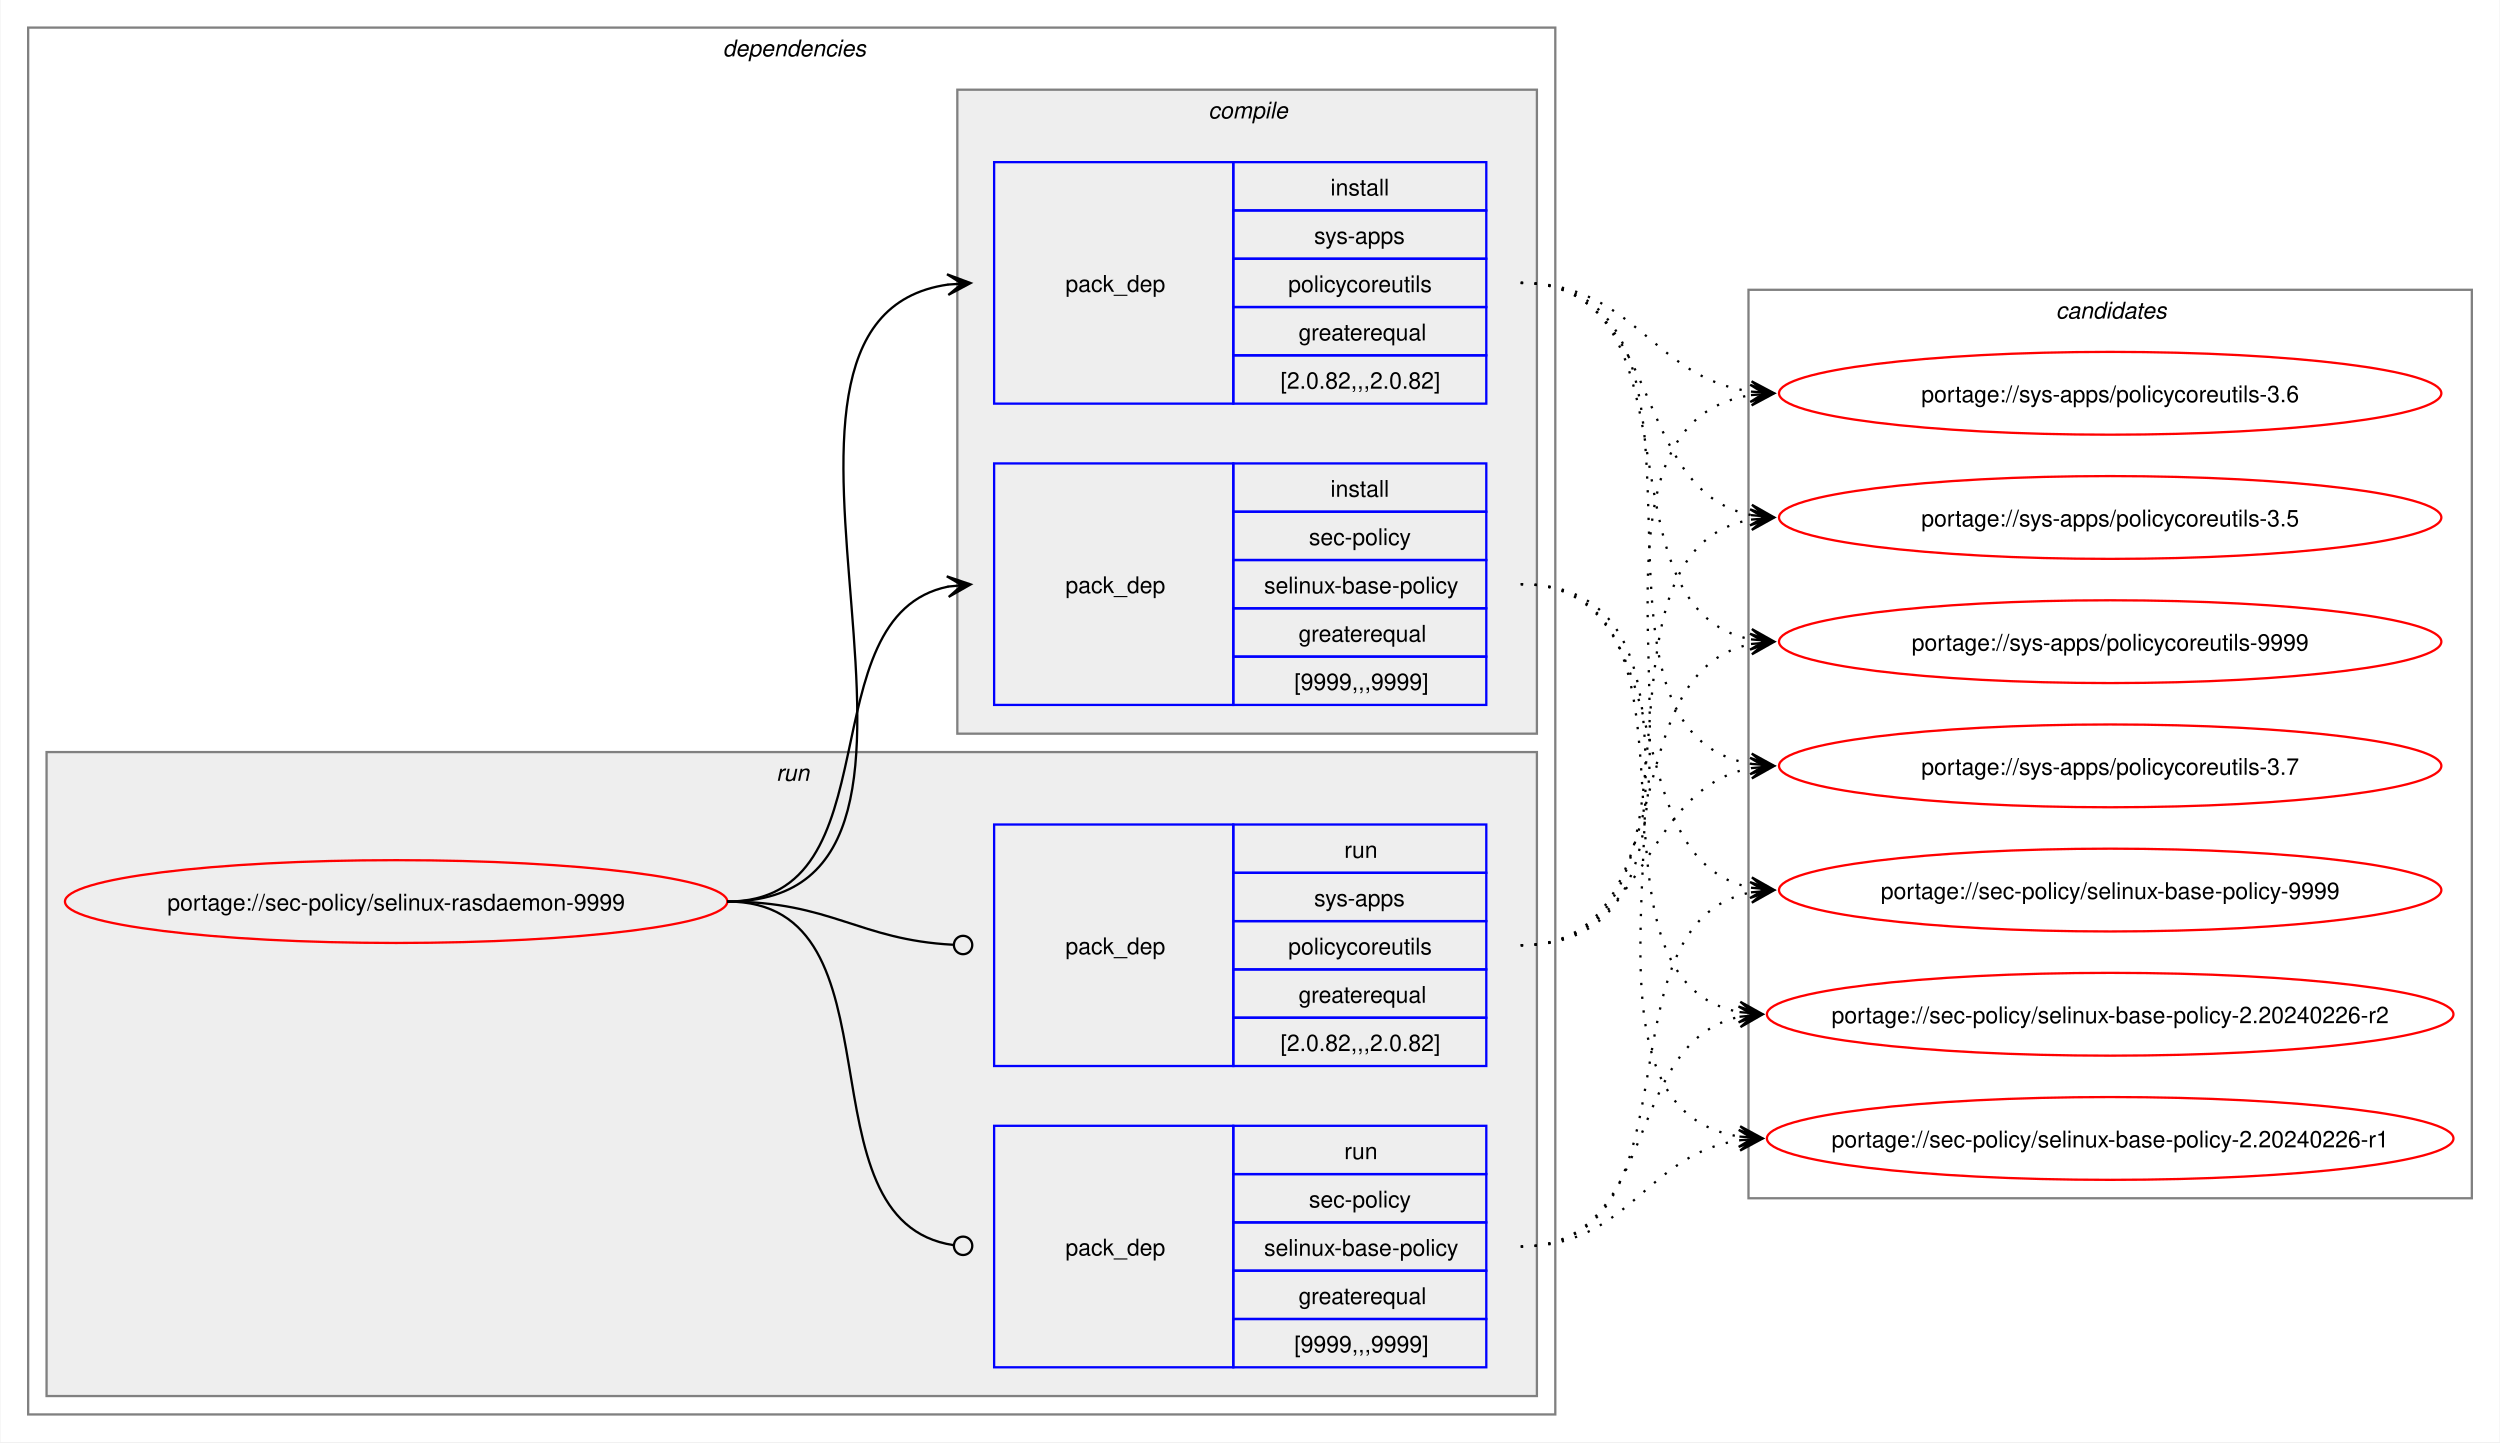
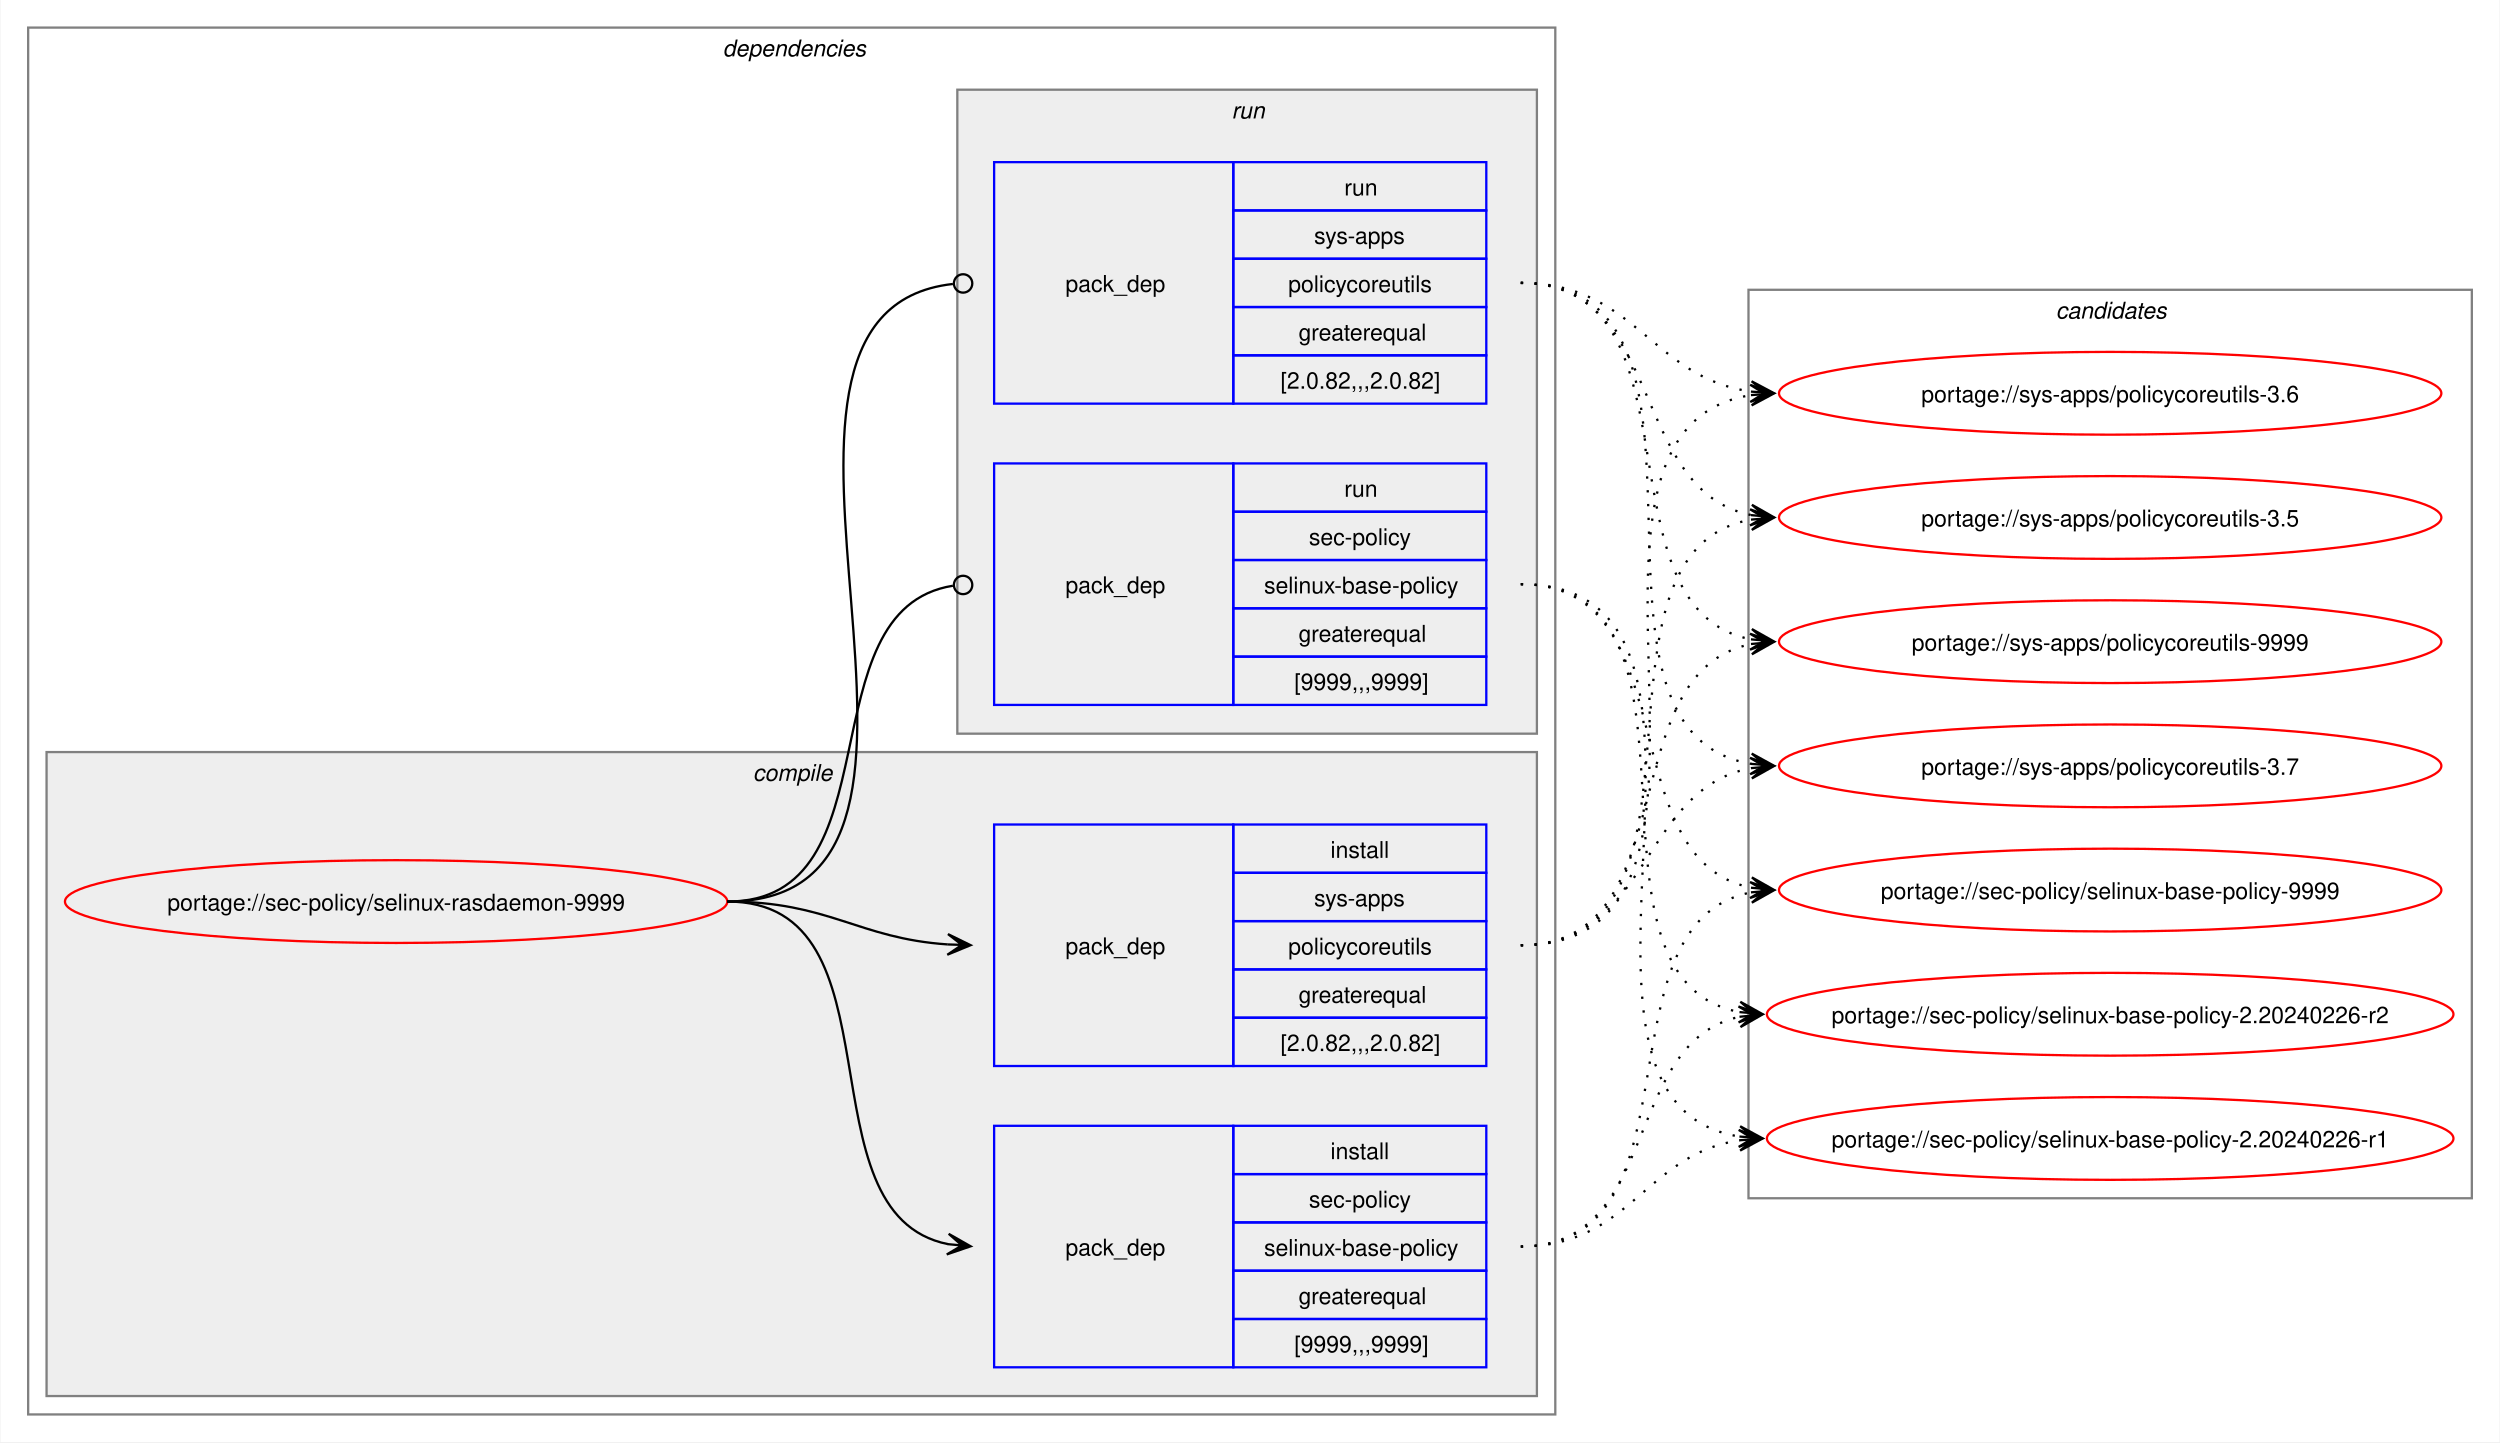
<svg xmlns="http://www.w3.org/2000/svg" xmlns:xlink="http://www.w3.org/1999/xlink" width="1087pt" height="627pt" viewBox="0.00 0.00 1086.51 627.00">
  <g id="graph0" class="graph" transform="scale(1 1) rotate(0) translate(4 623)">
    <polygon fill="white" stroke="none" points="-4,4 -4,-623 1082.51,-623 1082.51,4 -4,4" />
    <g id="clust2" class="cluster">
      <polygon fill="none" stroke="gray" points="8,-8 8,-611 672,-611 672,-8 8,-8" />
      <text text-anchor="start" x="310" y="-598.5" font-family="Helvetica,sans-Serif" font-style="italic" font-size="10.00">dependencies</text>
    </g>
+     <g id="clust3" class="cluster">
+       <polygon fill="#eeeeee" stroke="gray" points="16,-16 16,-296 664,-296 664,-16 16,-16" />
+       <text text-anchor="start" x="323.12" y="-283.5" font-family="Helvetica,sans-Serif" font-style="italic" font-size="10.00">compile</text>
+     </g>
    <g id="clust7" class="cluster">
-       <polygon fill="#eeeeee" stroke="gray" points="16,-16 16,-296 664,-296 664,-16 16,-16" />
-       <text text-anchor="start" x="333.25" y="-283.5" font-family="Helvetica,sans-Serif" font-style="italic" font-size="10.00">run</text>
-     </g>
-     <g id="clust3" class="cluster">
      <polygon fill="#eeeeee" stroke="gray" points="412,-304 412,-584 664,-584 664,-304 412,-304" />
-       <text text-anchor="start" x="521.12" y="-571.5" font-family="Helvetica,sans-Serif" font-style="italic" font-size="10.00">compile</text>
+       <text text-anchor="start" x="531.25" y="-571.5" font-family="Helvetica,sans-Serif" font-style="italic" font-size="10.00">run</text>
    </g>
    <g id="clust10" class="cluster">
      <polygon fill="none" stroke="gray" points="756,-102 756,-497 1070.51,-497 1070.51,-102 756,-102" />
      <text text-anchor="start" x="889.63" y="-484.5" font-family="Helvetica,sans-Serif" font-style="italic" font-size="10.00">candidates</text>
    </g>
    <g id="node1" class="node">
      <g id="a_node1">
        <a xlink:href="../sec-policy/selinux-rasdaemon-9999.svg" xlink:title="portage://sec-policy/selinux-rasdaemon-9999">
          <ellipse fill="none" stroke="red" cx="168" cy="-231" rx="144" ry="18" />
          <text text-anchor="middle" x="168" y="-227.12" font-family="Helvetica,sans-Serif" font-size="10.00">portage://sec-policy/selinux-rasdaemon-9999</text>
        </a>
      </g>
    </g>
    <g id="node2" class="node">
+       <polygon fill="none" stroke="blue" points="428,-28.5 428,-133.5 532,-133.5 532,-28.5 428,-28.5" />
+       <text text-anchor="start" x="459" y="-77.12" font-family="Helvetica,sans-Serif" font-size="10.00">pack_dep</text>
+       <polygon fill="none" stroke="blue" points="532,-112.5 532,-133.5 642,-133.5 642,-112.5 532,-112.5" />
+       <text text-anchor="start" x="574.25" y="-119" font-family="Helvetica,sans-Serif" font-size="10.00">install</text>
+       <polygon fill="none" stroke="blue" points="532,-91.5 532,-112.5 642,-112.5 642,-91.5 532,-91.5" />
+       <text text-anchor="start" x="564.87" y="-98" font-family="Helvetica,sans-Serif" font-size="10.00">sec-policy</text>
+       <polygon fill="none" stroke="blue" points="532,-70.5 532,-91.5 642,-91.5 642,-70.5 532,-70.5" />
+       <text text-anchor="start" x="545.37" y="-77" font-family="Helvetica,sans-Serif" font-size="10.00">selinux-base-policy</text>
+       <polygon fill="none" stroke="blue" points="532,-49.5 532,-70.5 642,-70.5 642,-49.5 532,-49.5" />
+       <text text-anchor="start" x="560.37" y="-56" font-family="Helvetica,sans-Serif" font-size="10.00">greaterequal</text>
+       <polygon fill="none" stroke="blue" points="532,-28.5 532,-49.5 642,-49.5 642,-28.5 532,-28.5" />
+       <text text-anchor="start" x="558.5" y="-35" font-family="Helvetica,sans-Serif" font-size="10.00">[9999,,,9999]</text>
+     </g>
+     <g id="edge1" class="edge">
+       <path fill="none" stroke="black" d="M312,-231C389.89,-231 342.32,-95.29 407.96,-82.04" />
+       <polygon fill="black" stroke="black" points="417.79,-81.11 408.25,-86.53 414.02,-81.47 407.83,-82.05 407.83,-82.05 407.83,-82.05 414.02,-81.47 407.41,-77.57 417.79,-81.11" />
+     </g>
+     <g id="node3" class="node">
+       <polygon fill="none" stroke="blue" points="428,-159.5 428,-264.5 532,-264.5 532,-159.5 428,-159.5" />
+       <text text-anchor="start" x="459" y="-208.12" font-family="Helvetica,sans-Serif" font-size="10.00">pack_dep</text>
+       <polygon fill="none" stroke="blue" points="532,-243.5 532,-264.5 642,-264.5 642,-243.5 532,-243.5" />
+       <text text-anchor="start" x="574.25" y="-250" font-family="Helvetica,sans-Serif" font-size="10.00">install</text>
+       <polygon fill="none" stroke="blue" points="532,-222.5 532,-243.5 642,-243.5 642,-222.5 532,-222.5" />
+       <text text-anchor="start" x="567.12" y="-229" font-family="Helvetica,sans-Serif" font-size="10.00">sys-apps</text>
+       <polygon fill="none" stroke="blue" points="532,-201.5 532,-222.5 642,-222.5 642,-201.5 532,-201.5" />
+       <text text-anchor="start" x="555.87" y="-208" font-family="Helvetica,sans-Serif" font-size="10.00">policycoreutils</text>
+       <polygon fill="none" stroke="blue" points="532,-180.5 532,-201.5 642,-201.5 642,-180.5 532,-180.5" />
+       <text text-anchor="start" x="560.37" y="-187" font-family="Helvetica,sans-Serif" font-size="10.00">greaterequal</text>
+       <polygon fill="none" stroke="blue" points="532,-159.5 532,-180.5 642,-180.5 642,-159.5 532,-159.5" />
+       <text text-anchor="start" x="552.5" y="-166" font-family="Helvetica,sans-Serif" font-size="10.00">[2.0.82,,,2.0.82]</text>
+     </g>
+     <g id="edge2" class="edge">
+       <path fill="none" stroke="black" d="M312,-231C356.34,-231 368.74,-214.99 407.84,-212.36" />
+       <polygon fill="black" stroke="black" points="417.78,-212.04 407.93,-216.86 414,-212.16 407.79,-212.36 407.79,-212.36 407.79,-212.36 414,-212.16 407.64,-207.87 417.78,-212.04" />
+     </g>
+     <g id="node4" class="node">
      <polygon fill="none" stroke="blue" points="428,-316.5 428,-421.5 532,-421.5 532,-316.5 428,-316.5" />
      <text text-anchor="start" x="459" y="-365.12" font-family="Helvetica,sans-Serif" font-size="10.00">pack_dep</text>
      <polygon fill="none" stroke="blue" points="532,-400.5 532,-421.5 642,-421.5 642,-400.5 532,-400.5" />
-       <text text-anchor="start" x="574.25" y="-407" font-family="Helvetica,sans-Serif" font-size="10.00">install</text>
+       <text text-anchor="start" x="580.25" y="-407" font-family="Helvetica,sans-Serif" font-size="10.00">run</text>
      <polygon fill="none" stroke="blue" points="532,-379.5 532,-400.5 642,-400.5 642,-379.5 532,-379.5" />
      <text text-anchor="start" x="564.87" y="-386" font-family="Helvetica,sans-Serif" font-size="10.00">sec-policy</text>
      <polygon fill="none" stroke="blue" points="532,-358.5 532,-379.5 642,-379.5 642,-358.5 532,-358.5" />
      <text text-anchor="start" x="545.37" y="-365" font-family="Helvetica,sans-Serif" font-size="10.00">selinux-base-policy</text>
      <polygon fill="none" stroke="blue" points="532,-337.5 532,-358.5 642,-358.5 642,-337.5 532,-337.5" />
      <text text-anchor="start" x="560.37" y="-344" font-family="Helvetica,sans-Serif" font-size="10.00">greaterequal</text>
      <polygon fill="none" stroke="blue" points="532,-316.5 532,-337.5 642,-337.5 642,-316.5 532,-316.5" />
      <text text-anchor="start" x="558.5" y="-323" font-family="Helvetica,sans-Serif" font-size="10.00">[9999,,,9999]</text>
    </g>
-     <g id="edge1" class="edge">
-       <path fill="none" stroke="black" d="M312,-231C385.67,-231 345.96,-355.34 408.12,-367.97" />
-       <polygon fill="black" stroke="black" points="417.79,-368.89 407.41,-372.42 414.02,-368.53 407.83,-367.94 407.83,-367.94 407.83,-367.94 414.02,-368.53 408.26,-363.46 417.79,-368.89" />
-     </g>
-     <g id="node3" class="node">
+     <g id="edge3" class="edge">
+       <path fill="none" stroke="black" d="M312,-231C386.43,-231 345.13,-357.91 410.07,-368.32" />
+       <ellipse fill="none" stroke="black" cx="414.51" cy="-368.66" rx="4" ry="4" />
+     </g>
+     <g id="node5" class="node">
      <polygon fill="none" stroke="blue" points="428,-447.5 428,-552.5 532,-552.5 532,-447.5 428,-447.5" />
      <text text-anchor="start" x="459" y="-496.12" font-family="Helvetica,sans-Serif" font-size="10.00">pack_dep</text>
      <polygon fill="none" stroke="blue" points="532,-531.5 532,-552.5 642,-552.5 642,-531.5 532,-531.5" />
-       <text text-anchor="start" x="574.25" y="-538" font-family="Helvetica,sans-Serif" font-size="10.00">install</text>
+       <text text-anchor="start" x="580.25" y="-538" font-family="Helvetica,sans-Serif" font-size="10.00">run</text>
      <polygon fill="none" stroke="blue" points="532,-510.5 532,-531.5 642,-531.5 642,-510.5 532,-510.5" />
      <text text-anchor="start" x="567.12" y="-517" font-family="Helvetica,sans-Serif" font-size="10.00">sys-apps</text>
      <polygon fill="none" stroke="blue" points="532,-489.5 532,-510.5 642,-510.5 642,-489.5 532,-489.5" />
      <text text-anchor="start" x="555.87" y="-496" font-family="Helvetica,sans-Serif" font-size="10.00">policycoreutils</text>
      <polygon fill="none" stroke="blue" points="532,-468.5 532,-489.5 642,-489.5 642,-468.5 532,-468.5" />
      <text text-anchor="start" x="560.37" y="-475" font-family="Helvetica,sans-Serif" font-size="10.00">greaterequal</text>
      <polygon fill="none" stroke="blue" points="532,-447.5 532,-468.5 642,-468.5 642,-447.5 532,-447.5" />
      <text text-anchor="start" x="552.5" y="-454" font-family="Helvetica,sans-Serif" font-size="10.00">[2.0.82,,,2.0.82]</text>
    </g>
-     <g id="edge2" class="edge">
-       <path fill="none" stroke="black" d="M312,-231C436.77,-231 299.18,-483.96 408.07,-499.28" />
-       <polygon fill="black" stroke="black" points="417.78,-499.92 407.51,-503.75 414.01,-499.67 407.81,-499.26 407.81,-499.26 407.81,-499.26 414.01,-499.67 408.1,-494.77 417.78,-499.92" />
-     </g>
-     <g id="node4" class="node">
-       <polygon fill="none" stroke="blue" points="428,-28.5 428,-133.5 532,-133.5 532,-28.5 428,-28.5" />
-       <text text-anchor="start" x="459" y="-77.12" font-family="Helvetica,sans-Serif" font-size="10.00">pack_dep</text>
-       <polygon fill="none" stroke="blue" points="532,-112.5 532,-133.5 642,-133.5 642,-112.5 532,-112.5" />
-       <text text-anchor="start" x="580.25" y="-119" font-family="Helvetica,sans-Serif" font-size="10.00">run</text>
-       <polygon fill="none" stroke="blue" points="532,-91.5 532,-112.5 642,-112.5 642,-91.5 532,-91.5" />
-       <text text-anchor="start" x="564.87" y="-98" font-family="Helvetica,sans-Serif" font-size="10.00">sec-policy</text>
-       <polygon fill="none" stroke="blue" points="532,-70.5 532,-91.5 642,-91.5 642,-70.5 532,-70.5" />
-       <text text-anchor="start" x="545.37" y="-77" font-family="Helvetica,sans-Serif" font-size="10.00">selinux-base-policy</text>
-       <polygon fill="none" stroke="blue" points="532,-49.5 532,-70.5 642,-70.5 642,-49.5 532,-49.5" />
-       <text text-anchor="start" x="560.37" y="-56" font-family="Helvetica,sans-Serif" font-size="10.00">greaterequal</text>
-       <polygon fill="none" stroke="blue" points="532,-28.5 532,-49.5 642,-49.5 642,-28.5 532,-28.5" />
-       <text text-anchor="start" x="558.5" y="-35" font-family="Helvetica,sans-Serif" font-size="10.00">[9999,,,9999]</text>
-     </g>
-     <g id="edge3" class="edge">
-       <path fill="none" stroke="black" d="M312,-231C390.85,-231 341.13,-91.93 410.44,-81.6" />
-       <ellipse fill="none" stroke="black" cx="414.51" cy="-81.32" rx="4" ry="4" />
-     </g>
-     <g id="node5" class="node">
-       <polygon fill="none" stroke="blue" points="428,-159.5 428,-264.5 532,-264.5 532,-159.5 428,-159.5" />
-       <text text-anchor="start" x="459" y="-208.12" font-family="Helvetica,sans-Serif" font-size="10.00">pack_dep</text>
-       <polygon fill="none" stroke="blue" points="532,-243.5 532,-264.5 642,-264.5 642,-243.5 532,-243.5" />
-       <text text-anchor="start" x="580.25" y="-250" font-family="Helvetica,sans-Serif" font-size="10.00">run</text>
-       <polygon fill="none" stroke="blue" points="532,-222.5 532,-243.5 642,-243.5 642,-222.5 532,-222.5" />
-       <text text-anchor="start" x="567.12" y="-229" font-family="Helvetica,sans-Serif" font-size="10.00">sys-apps</text>
-       <polygon fill="none" stroke="blue" points="532,-201.5 532,-222.5 642,-222.5 642,-201.5 532,-201.5" />
-       <text text-anchor="start" x="555.87" y="-208" font-family="Helvetica,sans-Serif" font-size="10.00">policycoreutils</text>
-       <polygon fill="none" stroke="blue" points="532,-180.5 532,-201.5 642,-201.5 642,-180.5 532,-180.5" />
-       <text text-anchor="start" x="560.37" y="-187" font-family="Helvetica,sans-Serif" font-size="10.00">greaterequal</text>
-       <polygon fill="none" stroke="blue" points="532,-159.5 532,-180.5 642,-180.5 642,-159.5 532,-159.5" />
-       <text text-anchor="start" x="552.5" y="-166" font-family="Helvetica,sans-Serif" font-size="10.00">[2.0.82,,,2.0.82]</text>
-     </g>
    <g id="edge4" class="edge">
-       <path fill="none" stroke="black" d="M312,-231C357.19,-231 369.2,-214.37 410.11,-212.23" />
-       <ellipse fill="none" stroke="black" cx="414.5" cy="-212.11" rx="4" ry="4" />
+       <path fill="none" stroke="black" d="M312,-231C437.53,-231 297.51,-487.03 410.07,-499.53" />
+       <ellipse fill="none" stroke="black" cx="414.51" cy="-499.76" rx="4" ry="4" />
    </g>
    <g id="node6" class="node">
      <g id="a_node6">
        <a xlink:href="../sec-policy/selinux-base-policy-9999.svg" xlink:title="portage://sec-policy/selinux-base-policy-9999">
          <ellipse fill="none" stroke="red" cx="913.26" cy="-236" rx="144" ry="18" />
          <text text-anchor="middle" x="913.26" y="-232.12" font-family="Helvetica,sans-Serif" font-size="10.00">portage://sec-policy/selinux-base-policy-9999</text>
        </a>
      </g>
    </g>
    <g id="edge5" class="edge">
-       <path fill="none" stroke="black" stroke-dasharray="1,5" d="M657,-369C730.15,-369 695.24,-249.16 757.41,-236.99" />
-       <polygon fill="black" stroke="black" points="767.04,-236.11 757.49,-241.51 763.28,-236.46 757.08,-237.02 757.08,-237.02 757.08,-237.02 763.28,-236.46 756.67,-232.54 767.04,-236.11" />
+       <path fill="none" stroke="black" stroke-dasharray="1,5" d="M657,-81C737.82,-81 688.61,-221.81 757.24,-235.01" />
+       <polygon fill="black" stroke="black" points="767.04,-235.89 756.68,-239.48 763.28,-235.55 757.08,-235 757.08,-235 757.08,-235 763.28,-235.55 757.48,-230.51 767.04,-235.89" />
    </g>
    <g id="node7" class="node">
      <g id="a_node7">
        <a xlink:href="../sec-policy/selinux-base-policy-2.20240226-r2.svg" xlink:title="portage://sec-policy/selinux-base-policy-2.20240226-r2">
          <ellipse fill="none" stroke="red" cx="913.26" cy="-182" rx="149.26" ry="18" />
          <text text-anchor="middle" x="913.26" y="-178.12" font-family="Helvetica,sans-Serif" font-size="10.00">portage://sec-policy/selinux-base-policy-2.20240226-r2</text>
        </a>
      </g>
    </g>
    <g id="edge6" class="edge">
-       <path fill="none" stroke="black" stroke-dasharray="1,5" d="M657,-369C748.67,-369 674.33,-197.03 752.38,-182.92" />
-       <polygon fill="black" stroke="black" points="762.04,-182.1 752.46,-187.43 758.27,-182.42 752.08,-182.94 752.08,-182.94 752.08,-182.94 758.27,-182.42 751.7,-178.46 762.04,-182.1" />
+       <path fill="none" stroke="black" stroke-dasharray="1,5" d="M657,-81C718.21,-81 700.69,-170.14 752.36,-180.93" />
+       <polygon fill="black" stroke="black" points="762.04,-181.88 751.65,-185.39 758.28,-181.51 752.09,-180.91 752.09,-180.91 752.09,-180.91 758.28,-181.51 752.53,-176.43 762.04,-181.88" />
    </g>
    <g id="node8" class="node">
      <g id="a_node8">
        <a xlink:href="../sec-policy/selinux-base-policy-2.20240226-r1.svg" xlink:title="portage://sec-policy/selinux-base-policy-2.20240226-r1">
          <ellipse fill="none" stroke="red" cx="913.26" cy="-128" rx="149.26" ry="18" />
          <text text-anchor="middle" x="913.26" y="-124.12" font-family="Helvetica,sans-Serif" font-size="10.00">portage://sec-policy/selinux-base-policy-2.20240226-r1</text>
        </a>
      </g>
    </g>
    <g id="edge7" class="edge">
-       <path fill="none" stroke="black" stroke-dasharray="1,5" d="M657,-369C770.06,-369 654.65,-144.19 752.09,-128.83" />
-       <polygon fill="black" stroke="black" points="762.04,-128.09 752.4,-133.31 758.27,-128.37 752.07,-128.83 752.07,-128.83 752.07,-128.83 758.27,-128.37 751.74,-124.34 762.04,-128.09" />
+       <path fill="none" stroke="black" stroke-dasharray="1,5" d="M657,-81C704.7,-81 710.88,-121.11 752.26,-127.22" />
+       <polygon fill="black" stroke="black" points="762.04,-127.91 751.75,-131.7 758.27,-127.65 752.06,-127.21 752.06,-127.21 752.06,-127.21 758.27,-127.65 752.38,-122.72 762.04,-127.91" />
    </g>
    <g id="node9" class="node">
      <g id="a_node9">
        <a xlink:href="../sys-apps/policycoreutils-9999.svg" xlink:title="portage://sys-apps/policycoreutils-9999">
          <ellipse fill="none" stroke="red" cx="913.26" cy="-344" rx="144" ry="18" />
          <text text-anchor="middle" x="913.26" y="-340.12" font-family="Helvetica,sans-Serif" font-size="10.00">portage://sys-apps/policycoreutils-9999</text>
        </a>
      </g>
    </g>
    <g id="edge8" class="edge">
-       <path fill="none" stroke="black" stroke-dasharray="1,5" d="M657,-500C738.17,-500 688.32,-358.28 757.2,-345" />
-       <polygon fill="black" stroke="black" points="767.04,-344.11 757.49,-349.49 763.28,-344.45 757.08,-345.01 757.08,-345.01 757.08,-345.01 763.28,-344.45 756.68,-340.53 767.04,-344.11" />
+       <path fill="none" stroke="black" stroke-dasharray="1,5" d="M657,-212C729.83,-212 695.51,-330.93 757.46,-343.01" />
+       <polygon fill="black" stroke="black" points="767.04,-343.89 756.67,-347.46 763.28,-343.55 757.08,-342.98 757.08,-342.98 757.08,-342.98 763.28,-343.55 757.49,-338.5 767.04,-343.89" />
    </g>
    <g id="node10" class="node">
      <g id="a_node10">
        <a xlink:href="../sys-apps/policycoreutils-3.7.svg" xlink:title="portage://sys-apps/policycoreutils-3.7">
          <ellipse fill="none" stroke="red" cx="913.26" cy="-290" rx="144" ry="18" />
          <text text-anchor="middle" x="913.26" y="-286.12" font-family="Helvetica,sans-Serif" font-size="10.00">portage://sys-apps/policycoreutils-3.7</text>
        </a>
      </g>
    </g>
    <g id="edge9" class="edge">
-       <path fill="none" stroke="black" stroke-dasharray="1,5" d="M657,-500C758.7,-500 669.77,-305.3 757.33,-290.85" />
-       <polygon fill="black" stroke="black" points="767.04,-290.09 757.42,-295.35 763.27,-290.39 757.07,-290.87 757.07,-290.87 757.07,-290.87 763.27,-290.39 756.72,-286.38 767.04,-290.09" />
+       <path fill="none" stroke="black" stroke-dasharray="1,5" d="M657,-212C713.38,-212 708.82,-279.98 757.11,-289.01" />
+       <polygon fill="black" stroke="black" points="767.04,-289.89 756.68,-293.49 763.27,-289.56 757.08,-289.01 757.08,-289.01 757.08,-289.01 763.27,-289.56 757.48,-284.53 767.04,-289.89" />
    </g>
    <g id="node11" class="node">
      <g id="a_node11">
        <a xlink:href="../sys-apps/policycoreutils-3.6.svg" xlink:title="portage://sys-apps/policycoreutils-3.6">
          <ellipse fill="none" stroke="red" cx="913.26" cy="-452" rx="144" ry="18" />
          <text text-anchor="middle" x="913.26" y="-448.12" font-family="Helvetica,sans-Serif" font-size="10.00">portage://sys-apps/policycoreutils-3.6</text>
        </a>
      </g>
    </g>
    <g id="edge10" class="edge">
-       <path fill="none" stroke="black" stroke-dasharray="1,5" d="M657,-500C706.96,-500 713.63,-458.69 757.33,-452.72" />
-       <polygon fill="black" stroke="black" points="767.04,-452.08 757.36,-457.22 763.27,-452.33 757.06,-452.73 757.06,-452.73 757.06,-452.73 763.27,-452.33 756.77,-448.24 767.04,-452.08" />
+       <path fill="none" stroke="black" stroke-dasharray="1,5" d="M657,-212C770.67,-212 658.65,-436.33 757.33,-451.22" />
+       <polygon fill="black" stroke="black" points="767.04,-451.91 756.75,-455.69 763.27,-451.65 757.07,-451.21 757.07,-451.21 757.07,-451.21 763.27,-451.65 757.38,-446.72 767.04,-451.91" />
    </g>
    <g id="node12" class="node">
      <g id="a_node12">
        <a xlink:href="../sys-apps/policycoreutils-3.5.svg" xlink:title="portage://sys-apps/policycoreutils-3.5">
          <ellipse fill="none" stroke="red" cx="913.26" cy="-398" rx="144" ry="18" />
          <text text-anchor="middle" x="913.26" y="-394.12" font-family="Helvetica,sans-Serif" font-size="10.00">portage://sys-apps/policycoreutils-3.5</text>
        </a>
      </g>
    </g>
    <g id="edge11" class="edge">
+       <path fill="none" stroke="black" stroke-dasharray="1,5" d="M657,-212C749.38,-212 678.31,-383.06 757.28,-397.09" />
+       <polygon fill="black" stroke="black" points="767.04,-397.9 756.7,-401.55 763.27,-397.59 757.08,-397.07 757.08,-397.07 757.08,-397.07 763.27,-397.59 757.45,-392.59 767.04,-397.9" />
+     </g>
+     <g id="edge12" class="edge">
+       <path fill="none" stroke="black" stroke-dasharray="1,5" d="M657,-369C730.15,-369 695.24,-249.16 757.41,-236.99" />
+       <polygon fill="black" stroke="black" points="767.04,-236.11 757.49,-241.51 763.28,-236.46 757.08,-237.02 757.08,-237.02 757.08,-237.02 763.28,-236.46 756.67,-232.54 767.04,-236.11" />
+     </g>
+     <g id="edge13" class="edge">
+       <path fill="none" stroke="black" stroke-dasharray="1,5" d="M657,-369C748.67,-369 674.33,-197.03 752.38,-182.92" />
+       <polygon fill="black" stroke="black" points="762.04,-182.1 752.46,-187.43 758.27,-182.42 752.08,-182.94 752.08,-182.94 752.08,-182.94 758.27,-182.42 751.7,-178.46 762.04,-182.1" />
+     </g>
+     <g id="edge14" class="edge">
+       <path fill="none" stroke="black" stroke-dasharray="1,5" d="M657,-369C770.06,-369 654.65,-144.19 752.09,-128.83" />
+       <polygon fill="black" stroke="black" points="762.04,-128.09 752.4,-133.31 758.27,-128.37 752.07,-128.83 752.07,-128.83 752.07,-128.83 758.27,-128.37 751.74,-124.34 762.04,-128.09" />
+     </g>
+     <g id="edge15" class="edge">
+       <path fill="none" stroke="black" stroke-dasharray="1,5" d="M657,-500C738.17,-500 688.32,-358.28 757.2,-345" />
+       <polygon fill="black" stroke="black" points="767.04,-344.11 757.49,-349.49 763.28,-344.45 757.08,-345.01 757.08,-345.01 757.08,-345.01 763.28,-344.45 756.68,-340.53 767.04,-344.11" />
+     </g>
+     <g id="edge16" class="edge">
+       <path fill="none" stroke="black" stroke-dasharray="1,5" d="M657,-500C758.7,-500 669.77,-305.3 757.33,-290.85" />
+       <polygon fill="black" stroke="black" points="767.04,-290.09 757.42,-295.35 763.27,-290.39 757.07,-290.87 757.07,-290.87 757.07,-290.87 763.27,-290.39 756.72,-286.38 767.04,-290.09" />
+     </g>
+     <g id="edge17" class="edge">
+       <path fill="none" stroke="black" stroke-dasharray="1,5" d="M657,-500C706.96,-500 713.63,-458.69 757.33,-452.72" />
+       <polygon fill="black" stroke="black" points="767.04,-452.08 757.36,-457.22 763.27,-452.33 757.06,-452.73 757.06,-452.73 757.06,-452.73 763.27,-452.33 756.77,-448.24 767.04,-452.08" />
+     </g>
+     <g id="edge18" class="edge">
      <path fill="none" stroke="black" stroke-dasharray="1,5" d="M657,-500C720.15,-500 703.55,-409.6 757.35,-399.01" />
      <polygon fill="black" stroke="black" points="767.04,-398.11 757.5,-403.52 763.28,-398.46 757.08,-399.03 757.08,-399.03 757.08,-399.03 763.28,-398.46 756.67,-394.55 767.04,-398.11" />
    </g>
-     <g id="edge12" class="edge">
-       <path fill="none" stroke="black" stroke-dasharray="1,5" d="M657,-81C737.82,-81 688.61,-221.81 757.24,-235.01" />
-       <polygon fill="black" stroke="black" points="767.04,-235.89 756.68,-239.48 763.28,-235.55 757.08,-235 757.08,-235 757.08,-235 763.28,-235.55 757.48,-230.51 767.04,-235.89" />
-     </g>
-     <g id="edge13" class="edge">
-       <path fill="none" stroke="black" stroke-dasharray="1,5" d="M657,-81C718.21,-81 700.69,-170.14 752.36,-180.93" />
-       <polygon fill="black" stroke="black" points="762.04,-181.88 751.65,-185.39 758.28,-181.51 752.09,-180.91 752.09,-180.91 752.09,-180.91 758.28,-181.51 752.53,-176.43 762.04,-181.88" />
-     </g>
-     <g id="edge14" class="edge">
-       <path fill="none" stroke="black" stroke-dasharray="1,5" d="M657,-81C704.7,-81 710.88,-121.11 752.26,-127.22" />
-       <polygon fill="black" stroke="black" points="762.04,-127.91 751.75,-131.7 758.27,-127.65 752.06,-127.21 752.06,-127.21 752.06,-127.21 758.27,-127.65 752.38,-122.72 762.04,-127.91" />
-     </g>
-     <g id="edge15" class="edge">
-       <path fill="none" stroke="black" stroke-dasharray="1,5" d="M657,-212C729.83,-212 695.51,-330.93 757.46,-343.01" />
-       <polygon fill="black" stroke="black" points="767.04,-343.89 756.67,-347.46 763.28,-343.55 757.08,-342.98 757.08,-342.98 757.08,-342.98 763.28,-343.55 757.49,-338.5 767.04,-343.89" />
-     </g>
-     <g id="edge16" class="edge">
-       <path fill="none" stroke="black" stroke-dasharray="1,5" d="M657,-212C713.38,-212 708.82,-279.98 757.11,-289.01" />
-       <polygon fill="black" stroke="black" points="767.04,-289.89 756.68,-293.49 763.27,-289.56 757.08,-289.01 757.08,-289.01 757.08,-289.01 763.27,-289.56 757.48,-284.53 767.04,-289.89" />
-     </g>
-     <g id="edge17" class="edge">
-       <path fill="none" stroke="black" stroke-dasharray="1,5" d="M657,-212C770.67,-212 658.65,-436.33 757.33,-451.22" />
-       <polygon fill="black" stroke="black" points="767.04,-451.91 756.75,-455.69 763.27,-451.65 757.07,-451.21 757.07,-451.21 757.07,-451.21 763.27,-451.65 757.38,-446.72 767.04,-451.91" />
-     </g>
-     <g id="edge18" class="edge">
-       <path fill="none" stroke="black" stroke-dasharray="1,5" d="M657,-212C749.38,-212 678.31,-383.06 757.28,-397.09" />
-       <polygon fill="black" stroke="black" points="767.04,-397.9 756.7,-401.55 763.27,-397.59 757.08,-397.07 757.08,-397.07 757.08,-397.07 763.27,-397.59 757.45,-392.59 767.04,-397.9" />
-     </g>
  </g>
</svg>
